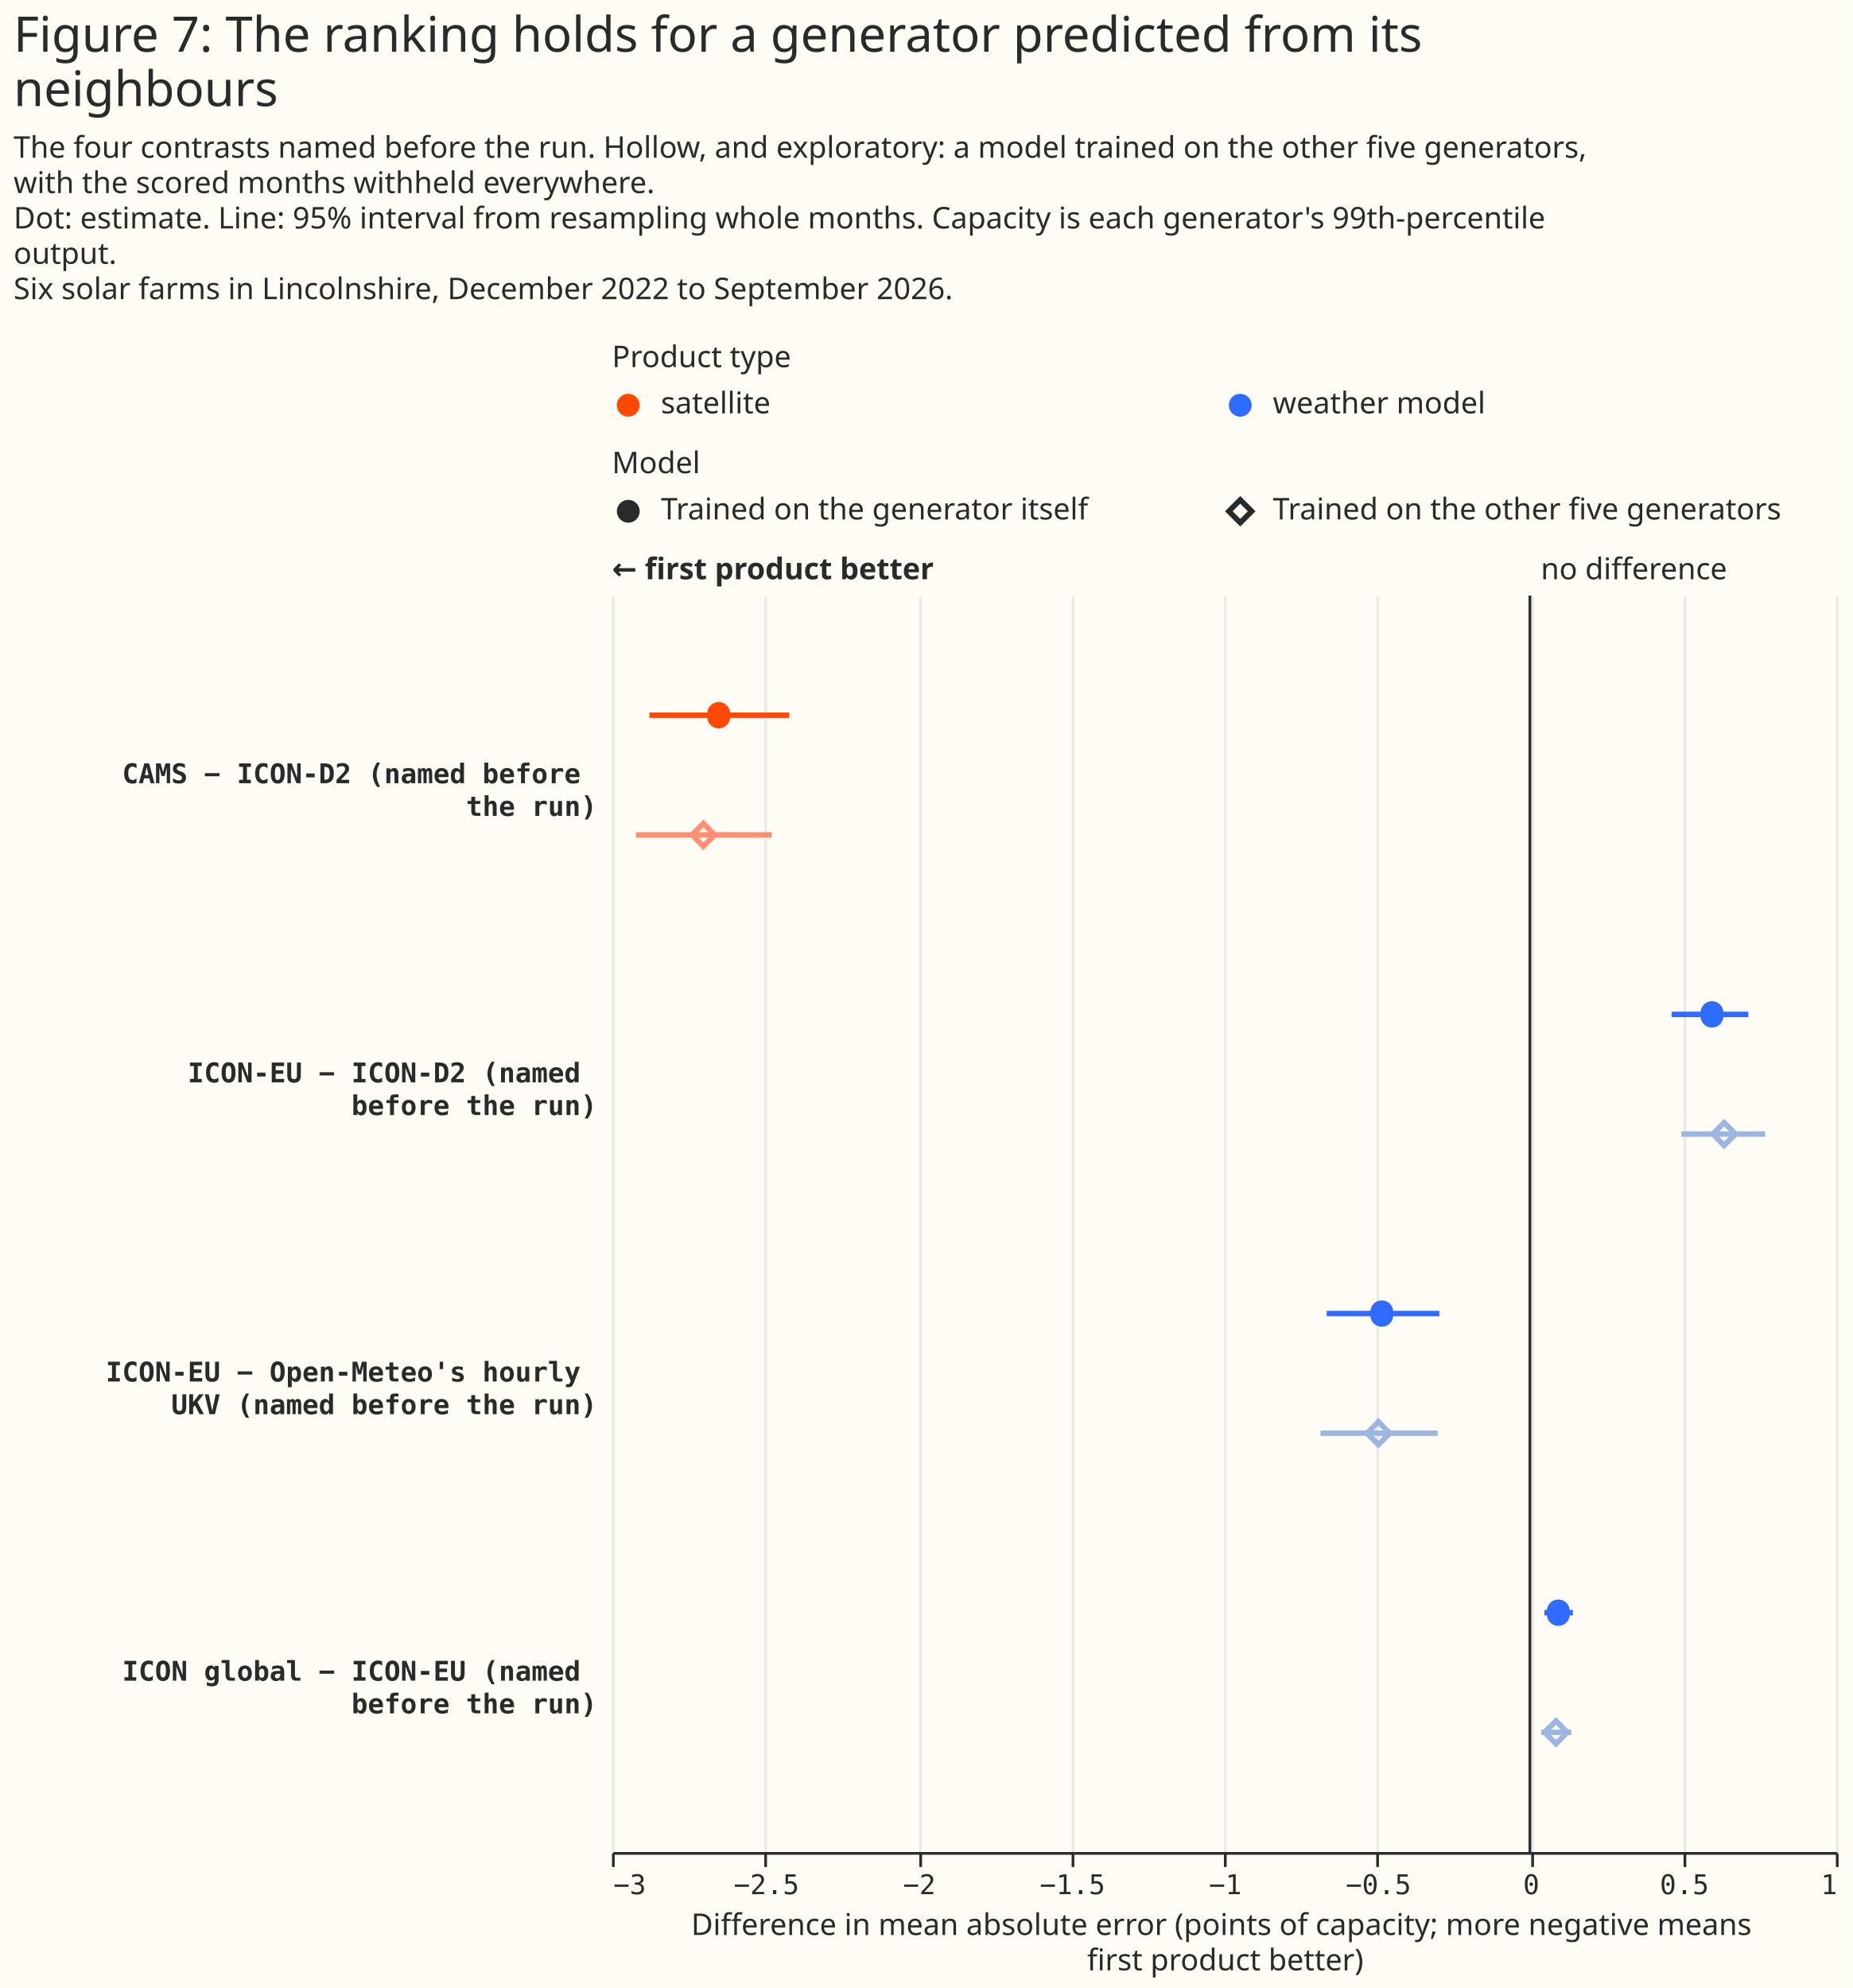
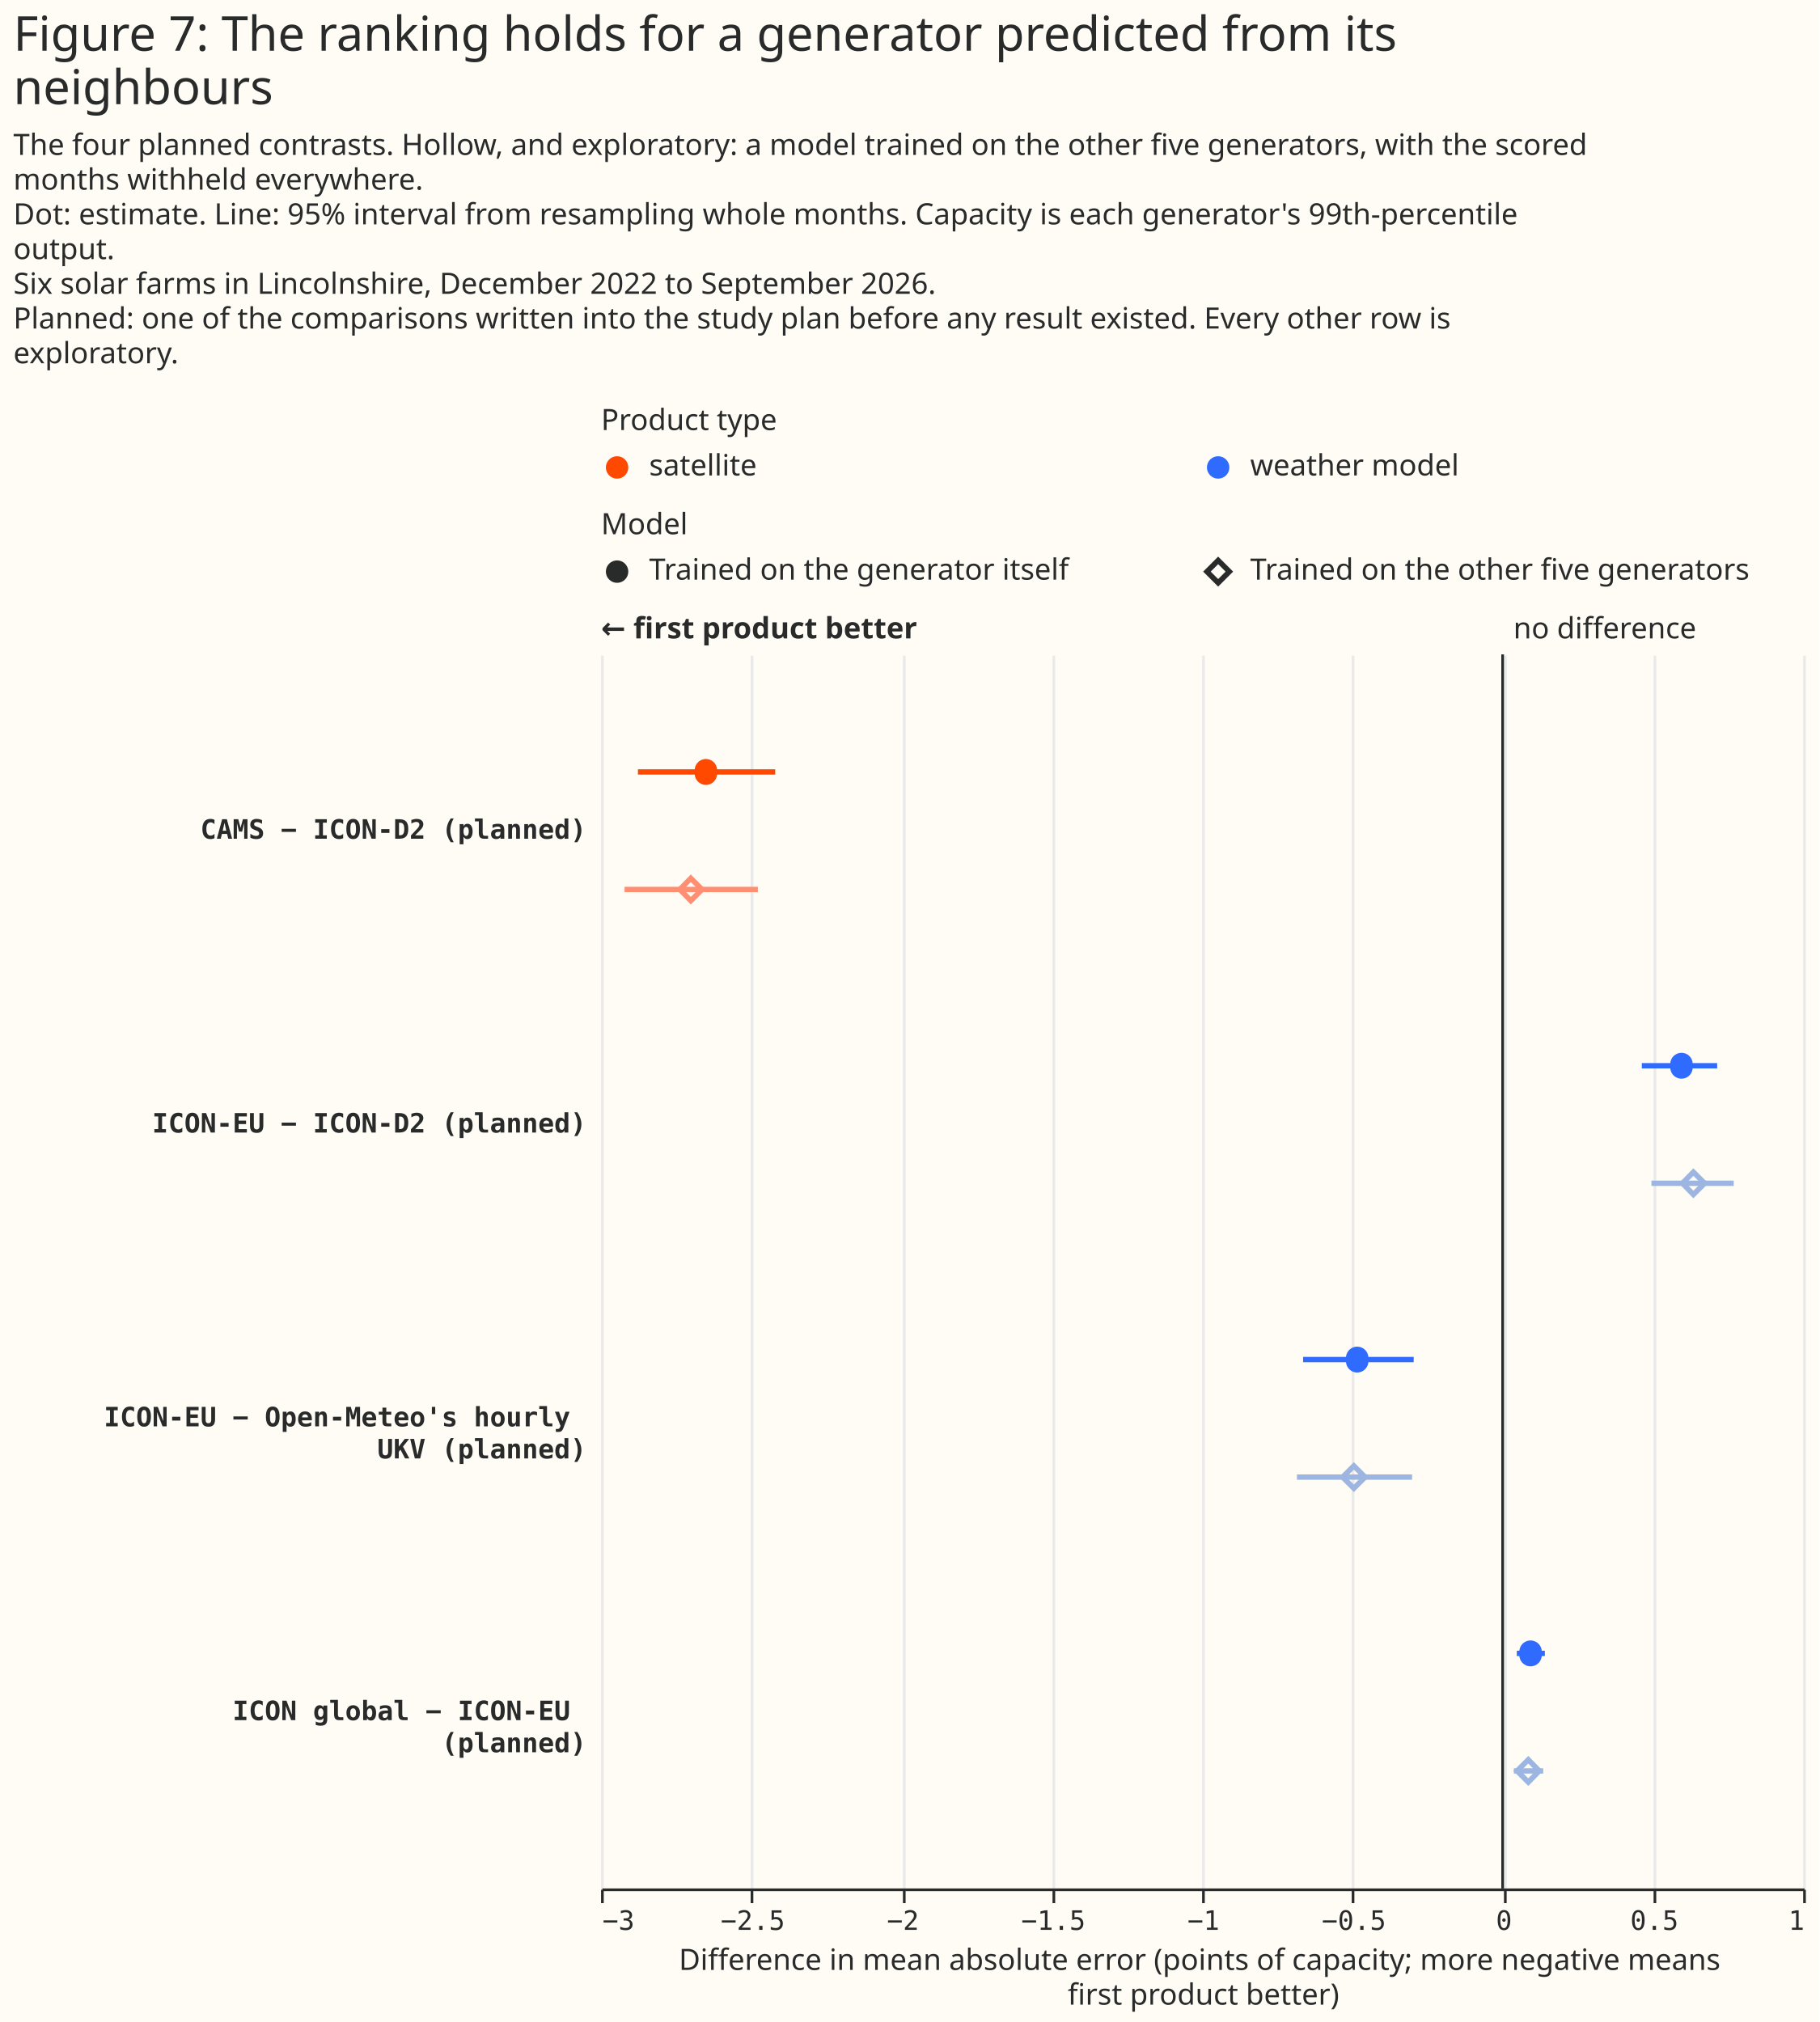
- <svg xmlns="http://www.w3.org/2000/svg" width="681" height="731" class="marks" viewBox="0 0 681 731">
-   <path fill="#fffbf5" d="M0 0h681v731H0z" />
+ <svg xmlns="http://www.w3.org/2000/svg" width="681" height="757" class="marks" viewBox="0 0 681 757">
+   <path fill="#fffbf5" d="M0 0h681v757H0z" />
  <g fill="none" stroke-miterlimit="10" aria-roledescription="group mark container" class="mark-group role-frame root">
-     <path d="M225 141h450z" aria-hidden="true" class="background" />
+     <path d="M225 167h450z" aria-hidden="true" class="background" />
    <g aria-roledescription="group mark container" class="mark-group role-scope concat_0_group">
      <g aria-roledescription="group mark container" class="mark-group role-scope concat_0_concat_0_group">
-         <path fill="#fffbf5" d="M225 141h450v16H225Z" aria-hidden="true" class="background" />
+         <path fill="#fffbf5" d="M225 167h450v16H225Z" aria-hidden="true" class="background" />
        <g aria-roledescription="symbol mark container" class="mark-symbol role-mark concat_0_concat_0_layer_0_marks">
-           <path fill="#ff4901" d="M235.2 149a4.2 4.2 0 1 1-8.4 0 4.2 4.2 0 1 1 8.4 0" aria-label="x: 6; colour: #FF4901; shape: circle" aria-roledescription="point" />
-           <path fill="#306bff" d="M460.2 149a4.2 4.2 0 1 1-8.4 0 4.2 4.2 0 1 1 8.4 0" aria-label="x: 231; colour: #306BFF; shape: circle" aria-roledescription="point" />
+           <path fill="#ff4901" d="M235.2 175a4.2 4.2 0 1 1-8.4 0 4.2 4.2 0 1 1 8.4 0" aria-label="x: 6; colour: #FF4901; shape: circle" aria-roledescription="point" />
+           <path fill="#306bff" d="M460.2 175a4.2 4.2 0 1 1-8.4 0 4.2 4.2 0 1 1 8.4 0" aria-label="x: 231; colour: #306BFF; shape: circle" aria-roledescription="point" />
        </g>
        <g fill="#292b2b" aria-roledescription="text mark container" class="mark-text role-mark concat_0_concat_0_layer_2_marks" font-family="Matter XH, DM Sans, sans-serif" font-size="11">
-           <text aria-label="x: 6; label: satellite" aria-roledescription="text mark" transform="translate(243 152)">satellite</text>
-           <text aria-label="x: 231; label: weather model" aria-roledescription="text mark" transform="translate(468 152)">weather model</text>
+           <text aria-label="x: 6; label: satellite" aria-roledescription="text mark" transform="translate(243 178)">satellite</text>
+           <text aria-label="x: 231; label: weather model" aria-roledescription="text mark" transform="translate(468 178)">weather model</text>
        </g>
        <g class="mark-group role-title">
-           <text fill="#292b2b" aria-label="Title text 'Product type'" aria-roledescription="title" class="mark-text role-title-text" font-family="Matter XH, DM Sans, sans-serif" font-size="11" pointer-events="none" transform="translate(225 135)">Product type</text>
+           <text fill="#292b2b" aria-label="Title text 'Product type'" aria-roledescription="title" class="mark-text role-title-text" font-family="Matter XH, DM Sans, sans-serif" font-size="11" pointer-events="none" transform="translate(225 161)">Product type</text>
        </g>
      </g>
      <g aria-roledescription="group mark container" class="mark-group role-scope concat_0_concat_1_group">
-         <path fill="#fffbf5" d="M225 180h450v16H225Z" aria-hidden="true" class="background" />
+         <path fill="#fffbf5" d="M225 206h450v16H225Z" aria-hidden="true" class="background" />
        <g aria-roledescription="symbol mark container" class="mark-symbol role-mark concat_0_concat_1_layer_0_marks">
-           <path fill="#292b2b" d="M235.2 188a4.2 4.2 0 1 1-8.4 0 4.2 4.2 0 1 1 8.4 0" aria-label="x: 6; colour: #292B2B; shape: circle" aria-roledescription="point" />
+           <path fill="#292b2b" d="M235.2 214a4.2 4.2 0 1 1-8.4 0 4.2 4.2 0 1 1 8.4 0" aria-label="x: 6; colour: #292B2B; shape: circle" aria-roledescription="point" />
        </g>
        <g aria-roledescription="symbol mark container" class="mark-symbol role-mark concat_0_concat_1_layer_1_marks">
-           <path stroke="#292b2b" stroke-width="2" d="m451.8 188 4.2-4.2 4.2 4.2-4.2 4.2Z" aria-label="x: 231; colour: #292B2B; shape: diamond" aria-roledescription="point" />
+           <path stroke="#292b2b" stroke-width="2" d="m451.8 214 4.2-4.2 4.2 4.2-4.2 4.2Z" aria-label="x: 231; colour: #292B2B; shape: diamond" aria-roledescription="point" />
        </g>
        <g fill="#292b2b" aria-roledescription="text mark container" class="mark-text role-mark concat_0_concat_1_layer_2_marks" font-family="Matter XH, DM Sans, sans-serif" font-size="11">
-           <text aria-label="x: 6; label: Trained on the generator itself" aria-roledescription="text mark" transform="translate(243 191)">Trained on the generator itself</text>
-           <text aria-label="x: 231; label: Trained on the other five generators" aria-roledescription="text mark" transform="translate(468 191)">Trained on the other five generators</text>
+           <text aria-label="x: 6; label: Trained on the generator itself" aria-roledescription="text mark" transform="translate(243 217)">Trained on the generator itself</text>
+           <text aria-label="x: 231; label: Trained on the other five generators" aria-roledescription="text mark" transform="translate(468 217)">Trained on the other five generators</text>
        </g>
        <g class="mark-group role-title">
-           <text fill="#292b2b" aria-label="Title text 'Model'" aria-roledescription="title" class="mark-text role-title-text" font-family="Matter XH, DM Sans, sans-serif" font-size="11" pointer-events="none" transform="translate(225 174)">Model</text>
+           <text fill="#292b2b" aria-label="Title text 'Model'" aria-roledescription="title" class="mark-text role-title-text" font-family="Matter XH, DM Sans, sans-serif" font-size="11" pointer-events="none" transform="translate(225 200)">Model</text>
        </g>
      </g>
      <g aria-roledescription="group mark container" class="mark-group role-scope concat_0_concat_2_group">
-         <path fill="#fffbf5" d="M225 219h450v462H225Z" aria-hidden="true" class="background" />
+         <path fill="#fffbf5" d="M225 245h450v462H225Z" aria-hidden="true" class="background" />
        <g aria-hidden="true" class="mark-group role-axis">
-           <path stroke="#eaeaea" d="M225.5 681.5v-462m56 462v-462m57 462v-462m56 462v-462m56 462v-462m56 462v-462m57 462v-462m56 462v-462m56 462v-462" class="mark-rule role-axis-grid" pointer-events="none" />
+           <path stroke="#eaeaea" d="M225.5 707.5v-462m56 462v-462m57 462v-462m56 462v-462m56 462v-462m56 462v-462m57 462v-462m56 462v-462m56 462v-462" class="mark-rule role-axis-grid" pointer-events="none" />
        </g>
        <g aria-label="X-axis titled 'Difference in mean absolute error (points of capacity; more negative means first product better)' for a linear scale with values from −3 to 1" aria-roledescription="axis" class="mark-group role-axis" pointer-events="none">
-           <path stroke="#292b2b" d="M225.5 681.5v5m56-5v5m57-5v5m56-5v5m56-5v5m56-5v5m57-5v5m56-5v5m56-5v5" class="mark-rule role-axis-tick" />
+           <path stroke="#292b2b" d="M225.5 707.5v5m56-5v5m57-5v5m56-5v5m56-5v5m56-5v5m57-5v5m56-5v5m56-5v5" class="mark-rule role-axis-tick" />
          <g fill="#292b2b" class="mark-text role-axis-label" font-family="Matter Semi Mono, Roboto Mono, monospace" font-size="10">
-             <text transform="translate(225.5 696.5)">−3</text>
-             <text text-anchor="middle" transform="translate(281.8 696.5)">−2.5</text>
-             <text text-anchor="middle" transform="translate(338 696.5)">−2</text>
-             <text text-anchor="middle" transform="translate(394.3 696.5)">−1.5</text>
-             <text text-anchor="middle" transform="translate(450.5 696.5)">−1</text>
-             <text text-anchor="middle" transform="translate(506.8 696.5)">−0.5</text>
-             <text text-anchor="middle" transform="translate(563 696.5)">0</text>
-             <text text-anchor="middle" transform="translate(619.3 696.5)">0.5</text>
-             <text text-anchor="end" transform="translate(675.5 696.5)">1</text>
+             <text transform="translate(225.5 722.5)">−3</text>
+             <text text-anchor="middle" transform="translate(281.8 722.5)">−2.5</text>
+             <text text-anchor="middle" transform="translate(338 722.5)">−2</text>
+             <text text-anchor="middle" transform="translate(394.3 722.5)">−1.5</text>
+             <text text-anchor="middle" transform="translate(450.5 722.5)">−1</text>
+             <text text-anchor="middle" transform="translate(506.8 722.5)">−0.5</text>
+             <text text-anchor="middle" transform="translate(563 722.5)">0</text>
+             <text text-anchor="middle" transform="translate(619.3 722.5)">0.5</text>
+             <text text-anchor="end" transform="translate(675.5 722.5)">1</text>
          </g>
-           <path stroke="#292b2b" d="M225.5 681.5h450" class="mark-rule role-axis-domain" />
-           <text fill="#292b2b" class="mark-text role-axis-title" font-family="Matter XH, DM Sans, sans-serif" font-size="11" text-anchor="middle" transform="translate(450.5 711.5)">
+           <path stroke="#292b2b" d="M225.5 707.5h450" class="mark-rule role-axis-domain" />
+           <text fill="#292b2b" class="mark-text role-axis-title" font-family="Matter XH, DM Sans, sans-serif" font-size="11" text-anchor="middle" transform="translate(450.5 737.5)">
            <tspan>Difference in mean absolute error (points of capacity; more negative means</tspan>
            <tspan x="0" dy="13">first product better)</tspan>
          </text>
        </g>
-         <g aria-label="Y-axis for a discrete scale with 4 values: CAMS − ICON-D2 (named before the run), ICON-EU − ICON-D2 (named before the run), ICON-EU − Open-Meteo's hourly UKV (named before the run), ICON global − ICON-EU (named before the run)" aria-roledescription="axis" class="mark-group role-axis">
+         <g aria-label="Y-axis for a discrete scale with 4 values: CAMS − ICON-D2 (planned), ICON-EU − ICON-D2 (planned), ICON-EU − Open-Meteo's hourly UKV (planned), ICON global − ICON-EU (planned)" aria-roledescription="axis" class="mark-group role-axis">
          <g fill="#292b2b" class="mark-text role-axis-label" font-family="Matter Semi Mono, Roboto Mono, monospace" font-size="10" font-weight="bold" pointer-events="none" text-anchor="end">
-             <text transform="translate(219.5 288)">
-               <tspan>CAMS − ICON-D2 (named before</tspan>
-               <tspan x="0" dy="12">the run)</tspan>
+             <text transform="translate(219.5 314)">CAMS − ICON-D2 (planned)</text>
+             <text transform="translate(219.5 424)">ICON-EU − ICON-D2 (planned)</text>
+             <text transform="translate(219.5 534)">
+               <tspan>ICON-EU − Open-Meteo's hourly</tspan>
+               <tspan x="0" dy="12">UKV (planned)</tspan>
            </text>
-             <text transform="translate(219.5 398)">
-               <tspan>ICON-EU − ICON-D2 (named</tspan>
-               <tspan x="0" dy="12">before the run)</tspan>
-             </text>
-             <text transform="translate(219.5 508)">
-               <tspan>ICON-EU − Open-Meteo's hourly</tspan>
-               <tspan x="0" dy="12">UKV (named before the run)</tspan>
-             </text>
-             <text transform="translate(219.5 618)">
-               <tspan>ICON global − ICON-EU (named</tspan>
-               <tspan x="0" dy="12">before the run)</tspan>
+             <text transform="translate(219.5 644)">
+               <tspan>ICON global − ICON-EU</tspan>
+               <tspan x="0" dy="12">(planned)</tspan>
            </text>
          </g>
        </g>
        <g aria-roledescription="rule mark container" class="mark-rule role-mark concat_0_concat_2_layer_0_marks">
-           <path stroke="#292b2b" d="M562.5 219v462" aria-label="x: 0" aria-roledescription="rule mark" />
+           <path stroke="#292b2b" d="M562.5 245v462" aria-label="x: 0" aria-roledescription="rule mark" />
        </g>
        <g aria-roledescription="text mark container" class="mark-text role-mark concat_0_concat_2_layer_1_marks">
-           <text fill="#292b2b" aria-label="x: 0" aria-roledescription="text mark" font-family="Matter XH, DM Sans, sans-serif" font-size="11" transform="translate(566.5 213)">no difference</text>
+           <text fill="#292b2b" aria-label="x: 0" aria-roledescription="text mark" font-family="Matter XH, DM Sans, sans-serif" font-size="11" transform="translate(566.5 239)">no difference</text>
        </g>
        <g aria-roledescription="text mark container" class="mark-text role-mark concat_0_concat_2_layer_2_marks">
-           <text fill="#292b2b" aria-label="x: −3" aria-roledescription="text mark" font-family="Matter XH, DM Sans, sans-serif" font-size="11" font-weight="bold" transform="translate(225 213)">← first product better</text>
+           <text fill="#292b2b" aria-label="x: −3" aria-roledescription="text mark" font-family="Matter XH, DM Sans, sans-serif" font-size="11" font-weight="bold" transform="translate(225 239)">← first product better</text>
        </g>
-         <g stroke-width="2" aria-hidden="true" class="mark-rule role-mark concat_0_concat_2_layer_3_marks" clip-path="url(#a)" transform="translate(225 219)">
+         <g stroke-width="2" aria-hidden="true" class="mark-rule role-mark concat_0_concat_2_layer_3_marks" clip-path="url(#a)" transform="translate(225 245)">
          <path stroke="#ff4901" d="M13.8 44h51.4" />
          <path stroke="#ff8f73" d="M8.8 88h49.9" />
          <path stroke="#306bff" d="M389.6 154h28.2" />
          <path stroke="#9cb6e1" d="M393.2 198H424" />
          <path stroke="#306bff" d="M262.8 264h41.4" />
          <path stroke="#9cb6e1" d="M260.5 308h43.1" />
          <path stroke="#306bff" d="M342.8 374h10.5" />
          <path stroke="#9cb6e1" d="M341.7 418h11" />
        </g>
-         <g aria-roledescription="symbol mark container" class="mark-symbol role-mark concat_0_concat_2_layer_4_marks" clip-path="url(#b)" transform="translate(225 219)">
-           <path fill="#ff4901" d="M43.4 44a4.2 4.2 0 1 1-8.3 0 4.2 4.2 0 1 1 8.3 0" aria-label="Difference in mean absolute error (points of capacity; more negative means, first product better): −2.65; label: CAMS − ICON-D2 (named before the run); condition: Trained on the generator itself; shade: satellite; Row: CAMS − ICON-D2 (named before the run); Estimate: −2.651; Lower 95%: −2.877; Upper 95%: −2.42" aria-roledescription="point" />
-           <path fill="#306bff" d="M408.6 154a4.2 4.2 0 1 1-8.3 0 4.2 4.2 0 1 1 8.3 0" aria-label="Difference in mean absolute error (points of capacity; more negative means, first product better): 0.59; label: ICON-EU − ICON-D2 (named before the run); condition: Trained on the generator itself; shade: weather model; Row: ICON-EU − ICON-D2 (named before the run); Estimate: 0.595; Lower 95%: 0.463; Upper 95%: 0.714" aria-roledescription="point" />
-           <path fill="#306bff" d="M287.2 264a4.2 4.2 0 1 1-8.3 0 4.2 4.2 0 1 1 8.3 0" aria-label="Difference in mean absolute error (points of capacity; more negative means, first product better): −0.48; label: ICON-EU − Open-Meteo's hourly UKV (named before the run); condition: Trained on the generator itself; shade: weather model; Row: ICON-EU − Open-Meteo's hourly UKV (named before the run); Estimate: −0.484; Lower 95%: −0.664; Upper 95%: −0.296" aria-roledescription="point" />
-           <path fill="#306bff" d="M352.1 374a4.2 4.2 0 1 1-8.3 0 4.2 4.2 0 1 1 8.3 0" aria-label="Difference in mean absolute error (points of capacity; more negative means, first product better): 0.09; label: ICON global − ICON-EU (named before the run); condition: Trained on the generator itself; shade: weather model; Row: ICON global − ICON-EU (named before the run); Estimate: 0.093; Lower 95%: 0.047; Upper 95%: 0.14" aria-roledescription="point" />
+         <g aria-roledescription="symbol mark container" class="mark-symbol role-mark concat_0_concat_2_layer_4_marks" clip-path="url(#b)" transform="translate(225 245)">
+           <path fill="#ff4901" d="M43.4 44a4.2 4.2 0 1 1-8.3 0 4.2 4.2 0 1 1 8.3 0" aria-label="Difference in mean absolute error (points of capacity; more negative means, first product better): −2.65; label: CAMS − ICON-D2 (planned); condition: Trained on the generator itself; shade: satellite; Row: CAMS − ICON-D2 (planned); Estimate: −2.651; Lower 95%: −2.877; Upper 95%: −2.42" aria-roledescription="point" />
+           <path fill="#306bff" d="M408.6 154a4.2 4.2 0 1 1-8.3 0 4.2 4.2 0 1 1 8.3 0" aria-label="Difference in mean absolute error (points of capacity; more negative means, first product better): 0.59; label: ICON-EU − ICON-D2 (planned); condition: Trained on the generator itself; shade: weather model; Row: ICON-EU − ICON-D2 (planned); Estimate: 0.595; Lower 95%: 0.463; Upper 95%: 0.714" aria-roledescription="point" />
+           <path fill="#306bff" d="M287.2 264a4.2 4.2 0 1 1-8.3 0 4.2 4.2 0 1 1 8.3 0" aria-label="Difference in mean absolute error (points of capacity; more negative means, first product better): −0.48; label: ICON-EU − Open-Meteo's hourly UKV (planned); condition: Trained on the generator itself; shade: weather model; Row: ICON-EU − Open-Meteo's hourly UKV (planned); Estimate: −0.484; Lower 95%: −0.664; Upper 95%: −0.296" aria-roledescription="point" />
+           <path fill="#306bff" d="M352.1 374a4.2 4.2 0 1 1-8.3 0 4.2 4.2 0 1 1 8.3 0" aria-label="Difference in mean absolute error (points of capacity; more negative means, first product better): 0.09; label: ICON global − ICON-EU (planned); condition: Trained on the generator itself; shade: weather model; Row: ICON global − ICON-EU (planned); Estimate: 0.093; Lower 95%: 0.047; Upper 95%: 0.14" aria-roledescription="point" />
        </g>
-         <g stroke-width="2" aria-roledescription="symbol mark container" class="mark-symbol role-mark concat_0_concat_2_layer_5_marks" clip-path="url(#c)" transform="translate(225 219)">
-           <path stroke="#ff8f73" d="m29.5 88 4.1-4.2 4.2 4.2-4.2 4.2Z" aria-label="Difference in mean absolute error (points of capacity; more negative means, first product better): −2.7; label: CAMS − ICON-D2 (named before the run); condition: Trained on the other five generators; shade: satellite, light; Row: CAMS − ICON-D2 (named before the run); Estimate: −2.701; Lower 95%: −2.922; Upper 95%: −2.478" aria-roledescription="point" />
-           <path stroke="#9cb6e1" d="m404.8 198 4.1-4.2 4.2 4.2-4.2 4.2Z" aria-label="Difference in mean absolute error (points of capacity; more negative means, first product better): 0.64; label: ICON-EU − ICON-D2 (named before the run); condition: Trained on the other five generators; shade: weather model, light; Row: ICON-EU − ICON-D2 (named before the run); Estimate: 0.635; Lower 95%: 0.495; Upper 95%: 0.77" aria-roledescription="point" />
-           <path stroke="#9cb6e1" d="m277.6 308 4.2-4.2 4.2 4.2-4.2 4.2Z" aria-label="Difference in mean absolute error (points of capacity; more negative means, first product better): −0.49; label: ICON-EU − Open-Meteo's hourly UKV (named before the run); condition: Trained on the other five generators; shade: weather model, light; Row: ICON-EU − Open-Meteo's hourly UKV (named before the run); Estimate: −0.495; Lower 95%: −0.684; Upper 95%: −0.301" aria-roledescription="point" />
-           <path stroke="#9cb6e1" d="m342.9 418 4.2-4.2 4.1 4.2-4.1 4.2Z" aria-label="Difference in mean absolute error (points of capacity; more negative means, first product better): 0.09; label: ICON global − ICON-EU (named before the run); condition: Trained on the other five generators; shade: weather model, light; Row: ICON global − ICON-EU (named before the run); Estimate: 0.085; Lower 95%: 0.037; Upper 95%: 0.135" aria-roledescription="point" />
+         <g stroke-width="2" aria-roledescription="symbol mark container" class="mark-symbol role-mark concat_0_concat_2_layer_5_marks" clip-path="url(#c)" transform="translate(225 245)">
+           <path stroke="#ff8f73" d="m29.5 88 4.1-4.2 4.2 4.2-4.2 4.2Z" aria-label="Difference in mean absolute error (points of capacity; more negative means, first product better): −2.7; label: CAMS − ICON-D2 (planned); condition: Trained on the other five generators; shade: satellite, light; Row: CAMS − ICON-D2 (planned); Estimate: −2.701; Lower 95%: −2.922; Upper 95%: −2.478" aria-roledescription="point" />
+           <path stroke="#9cb6e1" d="m404.8 198 4.1-4.2 4.2 4.2-4.2 4.2Z" aria-label="Difference in mean absolute error (points of capacity; more negative means, first product better): 0.64; label: ICON-EU − ICON-D2 (planned); condition: Trained on the other five generators; shade: weather model, light; Row: ICON-EU − ICON-D2 (planned); Estimate: 0.635; Lower 95%: 0.495; Upper 95%: 0.77" aria-roledescription="point" />
+           <path stroke="#9cb6e1" d="m277.6 308 4.2-4.2 4.2 4.2-4.2 4.2Z" aria-label="Difference in mean absolute error (points of capacity; more negative means, first product better): −0.49; label: ICON-EU − Open-Meteo's hourly UKV (planned); condition: Trained on the other five generators; shade: weather model, light; Row: ICON-EU − Open-Meteo's hourly UKV (planned); Estimate: −0.495; Lower 95%: −0.684; Upper 95%: −0.301" aria-roledescription="point" />
+           <path stroke="#9cb6e1" d="m342.9 418 4.2-4.2 4.1 4.2-4.1 4.2Z" aria-label="Difference in mean absolute error (points of capacity; more negative means, first product better): 0.09; label: ICON global − ICON-EU (planned); condition: Trained on the other five generators; shade: weather model, light; Row: ICON global − ICON-EU (planned); Estimate: 0.085; Lower 95%: 0.037; Upper 95%: 0.135" aria-roledescription="point" />
        </g>
      </g>
    </g>
    <g fill="#292b2b" class="mark-group role-title" font-family="Matter XH, DM Sans, sans-serif" pointer-events="none">
      <text aria-label="Title text 'Figure 7: The ranking holds for a generator predicted from its neighbours'" aria-roledescription="title" class="mark-text role-title-text" font-size="18" transform="translate(5 19)">
        <tspan>Figure 7: The ranking holds for a generator predicted from its</tspan>
        <tspan x="0" dy="20">neighbours</tspan>
      </text>
-       <text aria-label="Subtitle text 'The four contrasts named before the run. Hollow, and exploratory: a model trained on the other five generators, with the scored months withheld everywhere. Dot: estimate. Line: 95% interval from resampling whole months. Capacity is each generator's 99th-percentile output. Six solar farms in Lincolnshire, December 2022 to September 2026.'" aria-roledescription="subtitle" class="mark-text role-title-subtitle" font-size="11" transform="translate(5 58)">
-         <tspan>The four contrasts named before the run. Hollow, and exploratory: a model trained on the other five generators,</tspan>
-         <tspan x="0" dy="13">with the scored months withheld everywhere.</tspan>
+       <text aria-label="Subtitle text 'The four planned contrasts. Hollow, and exploratory: a model trained on the other five generators, with the scored months withheld everywhere. Dot: estimate. Line: 95% interval from resampling whole months. Capacity is each generator's 99th-percentile output. Six solar farms in Lincolnshire, December 2022 to September 2026. Planned: one of the comparisons written into the study plan before any result existed. Every other row is exploratory.'" aria-roledescription="subtitle" class="mark-text role-title-subtitle" font-size="11" transform="translate(5 58)">
+         <tspan>The four planned contrasts. Hollow, and exploratory: a model trained on the other five generators, with the scored</tspan>
+         <tspan x="0" dy="13">months withheld everywhere.</tspan>
        <tspan x="0" dy="13">Dot: estimate. Line: 95% interval from resampling whole months. Capacity is each generator's 99th-percentile</tspan>
        <tspan x="0" dy="13">output.</tspan>
        <tspan x="0" dy="13">Six solar farms in Lincolnshire, December 2022 to September 2026.</tspan>
+         <tspan x="0" dy="13">Planned: one of the comparisons written into the study plan before any result existed. Every other row is</tspan>
+         <tspan x="0" dy="13">exploratory.</tspan>
      </text>
    </g>
  </g>
  <defs>
    <clipPath id="a">
      <path d="M0 0h450v462H0z" />
    </clipPath>
    <clipPath id="b">
      <path d="M0 0h450v462H0z" />
    </clipPath>
    <clipPath id="c">
      <path d="M0 0h450v462H0z" />
    </clipPath>
  </defs>
</svg>
